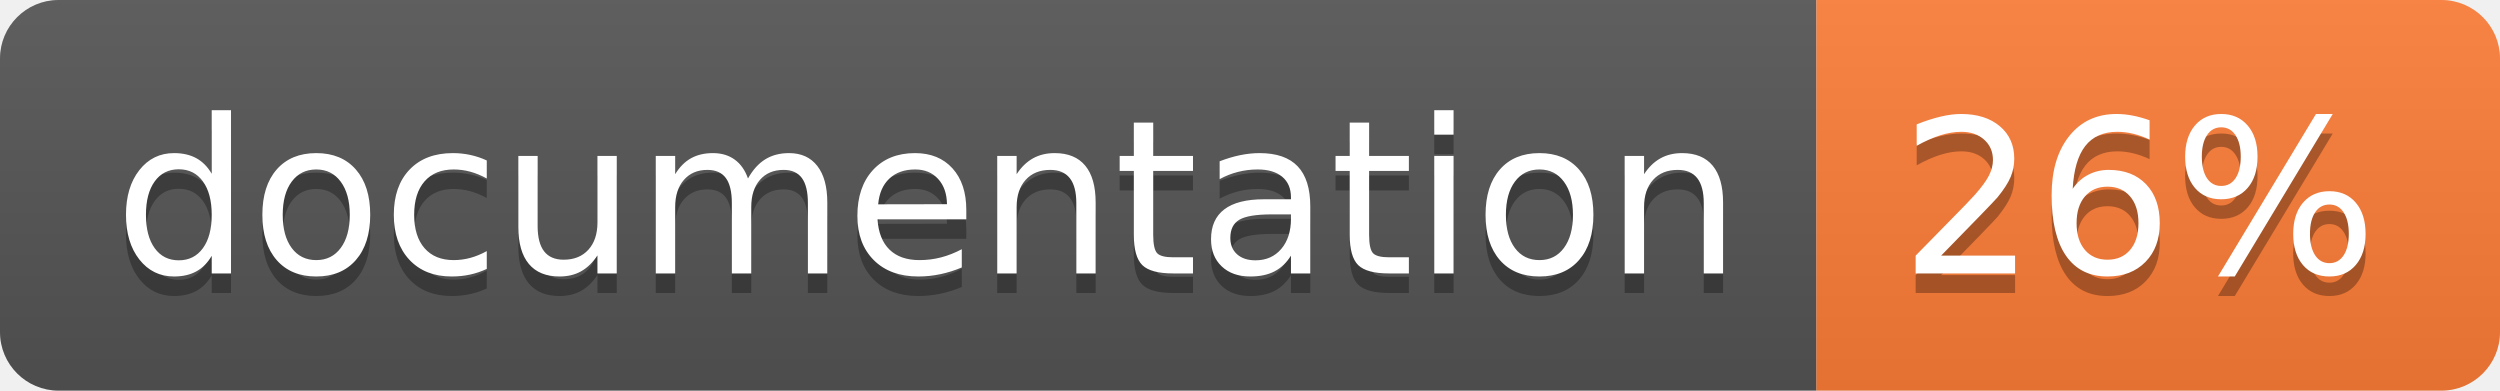
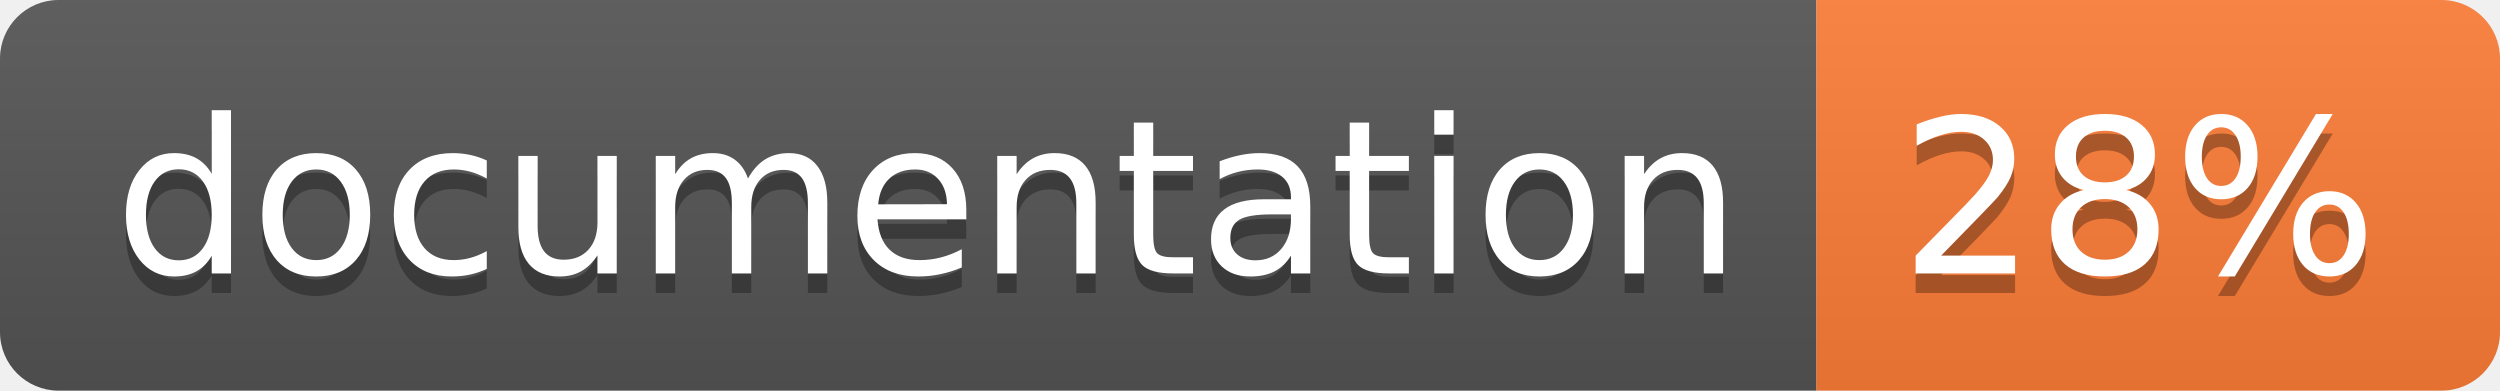
<svg xmlns="http://www.w3.org/2000/svg" width="128" height="20">
  <linearGradient id="b" x2="0" y2="100%">
    <stop offset="0" stop-color="#bbb" stop-opacity=".1" />
    <stop offset="1" stop-opacity=".1" />
  </linearGradient>
  <clipPath id="a">
    <rect width="128" height="20" rx="3" fill="#fff" />
  </clipPath>
  <g clip-path="url(#a)">
    <path fill="#555" d="M0 0h93v20H0z" />
    <path fill="#fe7d37" d="M93 0h35v20H93z" />
    <path fill="url(#b)" d="M0 0h128v20H0z" />
  </g>
  <g fill="#fff" text-anchor="middle" font-family="DejaVu Sans,Verdana,Geneva,sans-serif" font-size="110">
    <text x="475" y="150" fill="#010101" fill-opacity=".3" transform="scale(.1)" textLength="830">
      documentation
    </text>
    <text x="475" y="140" transform="scale(.1)" textLength="830">
      documentation
    </text>
    <text x="1095" y="150" fill="#010101" fill-opacity=".3" transform="scale(.1)" textLength="250">
-       26%
+       28%
    </text>
    <text x="1095" y="140" transform="scale(.1)" textLength="250">
-       26%
+       28%
    </text>
  </g>
</svg>
